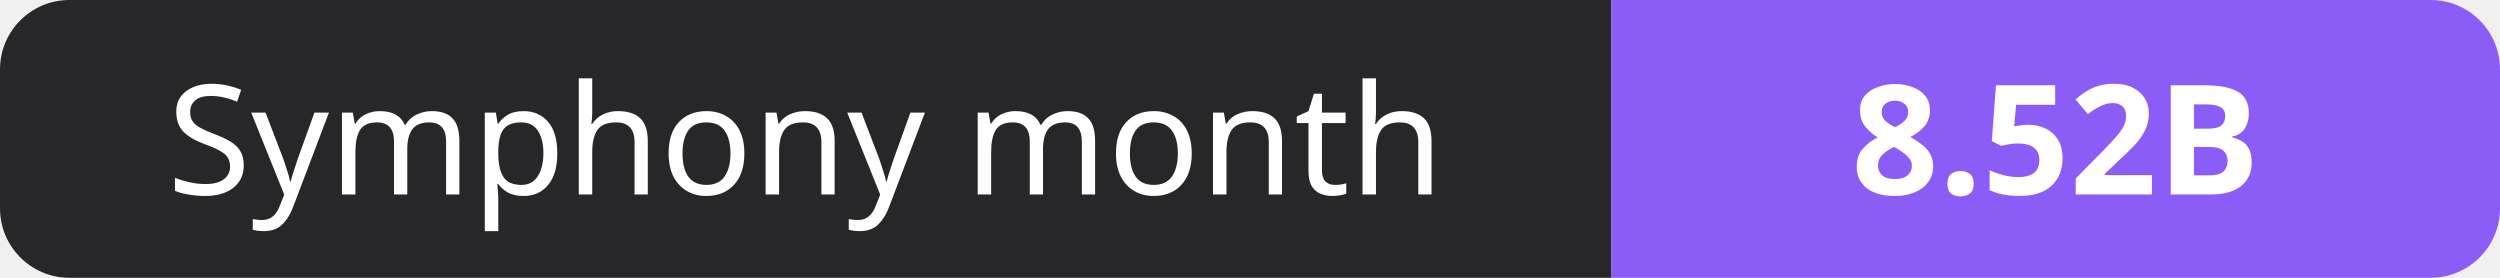
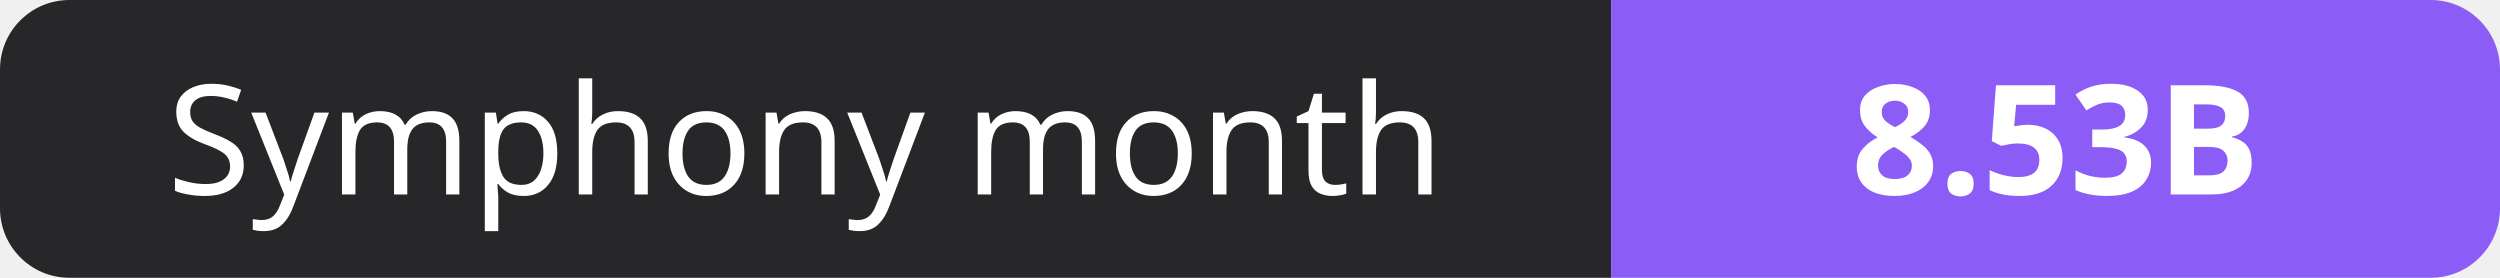
- <svg xmlns="http://www.w3.org/2000/svg" width="180" height="20" role="img" aria-label="Symphony month: 8.52B">
+ <svg xmlns="http://www.w3.org/2000/svg" width="180" height="20" role="img" aria-label="Symphony month: 8.53B">
  <clipPath id="r">
    <rect width="180" height="20" rx="5" fill="#fff" />
  </clipPath>
  <g clip-path="url(#r)">
    <rect width="116" height="20" fill="#27272a" />
    <rect x="116" width="64" height="20" fill="#8b5cf6" />
  </g>
  <g fill="#fff" text-anchor="middle" font-family="Verdana,Geneva,sans-serif" font-size="11">
    <text x="58.0" y="14">Symphony month</text>
-     <text x="148.0" y="14" font-weight="700">8.52B</text>
+     <text x="148.0" y="14" font-weight="700">8.53B</text>
  </g>
</svg>
